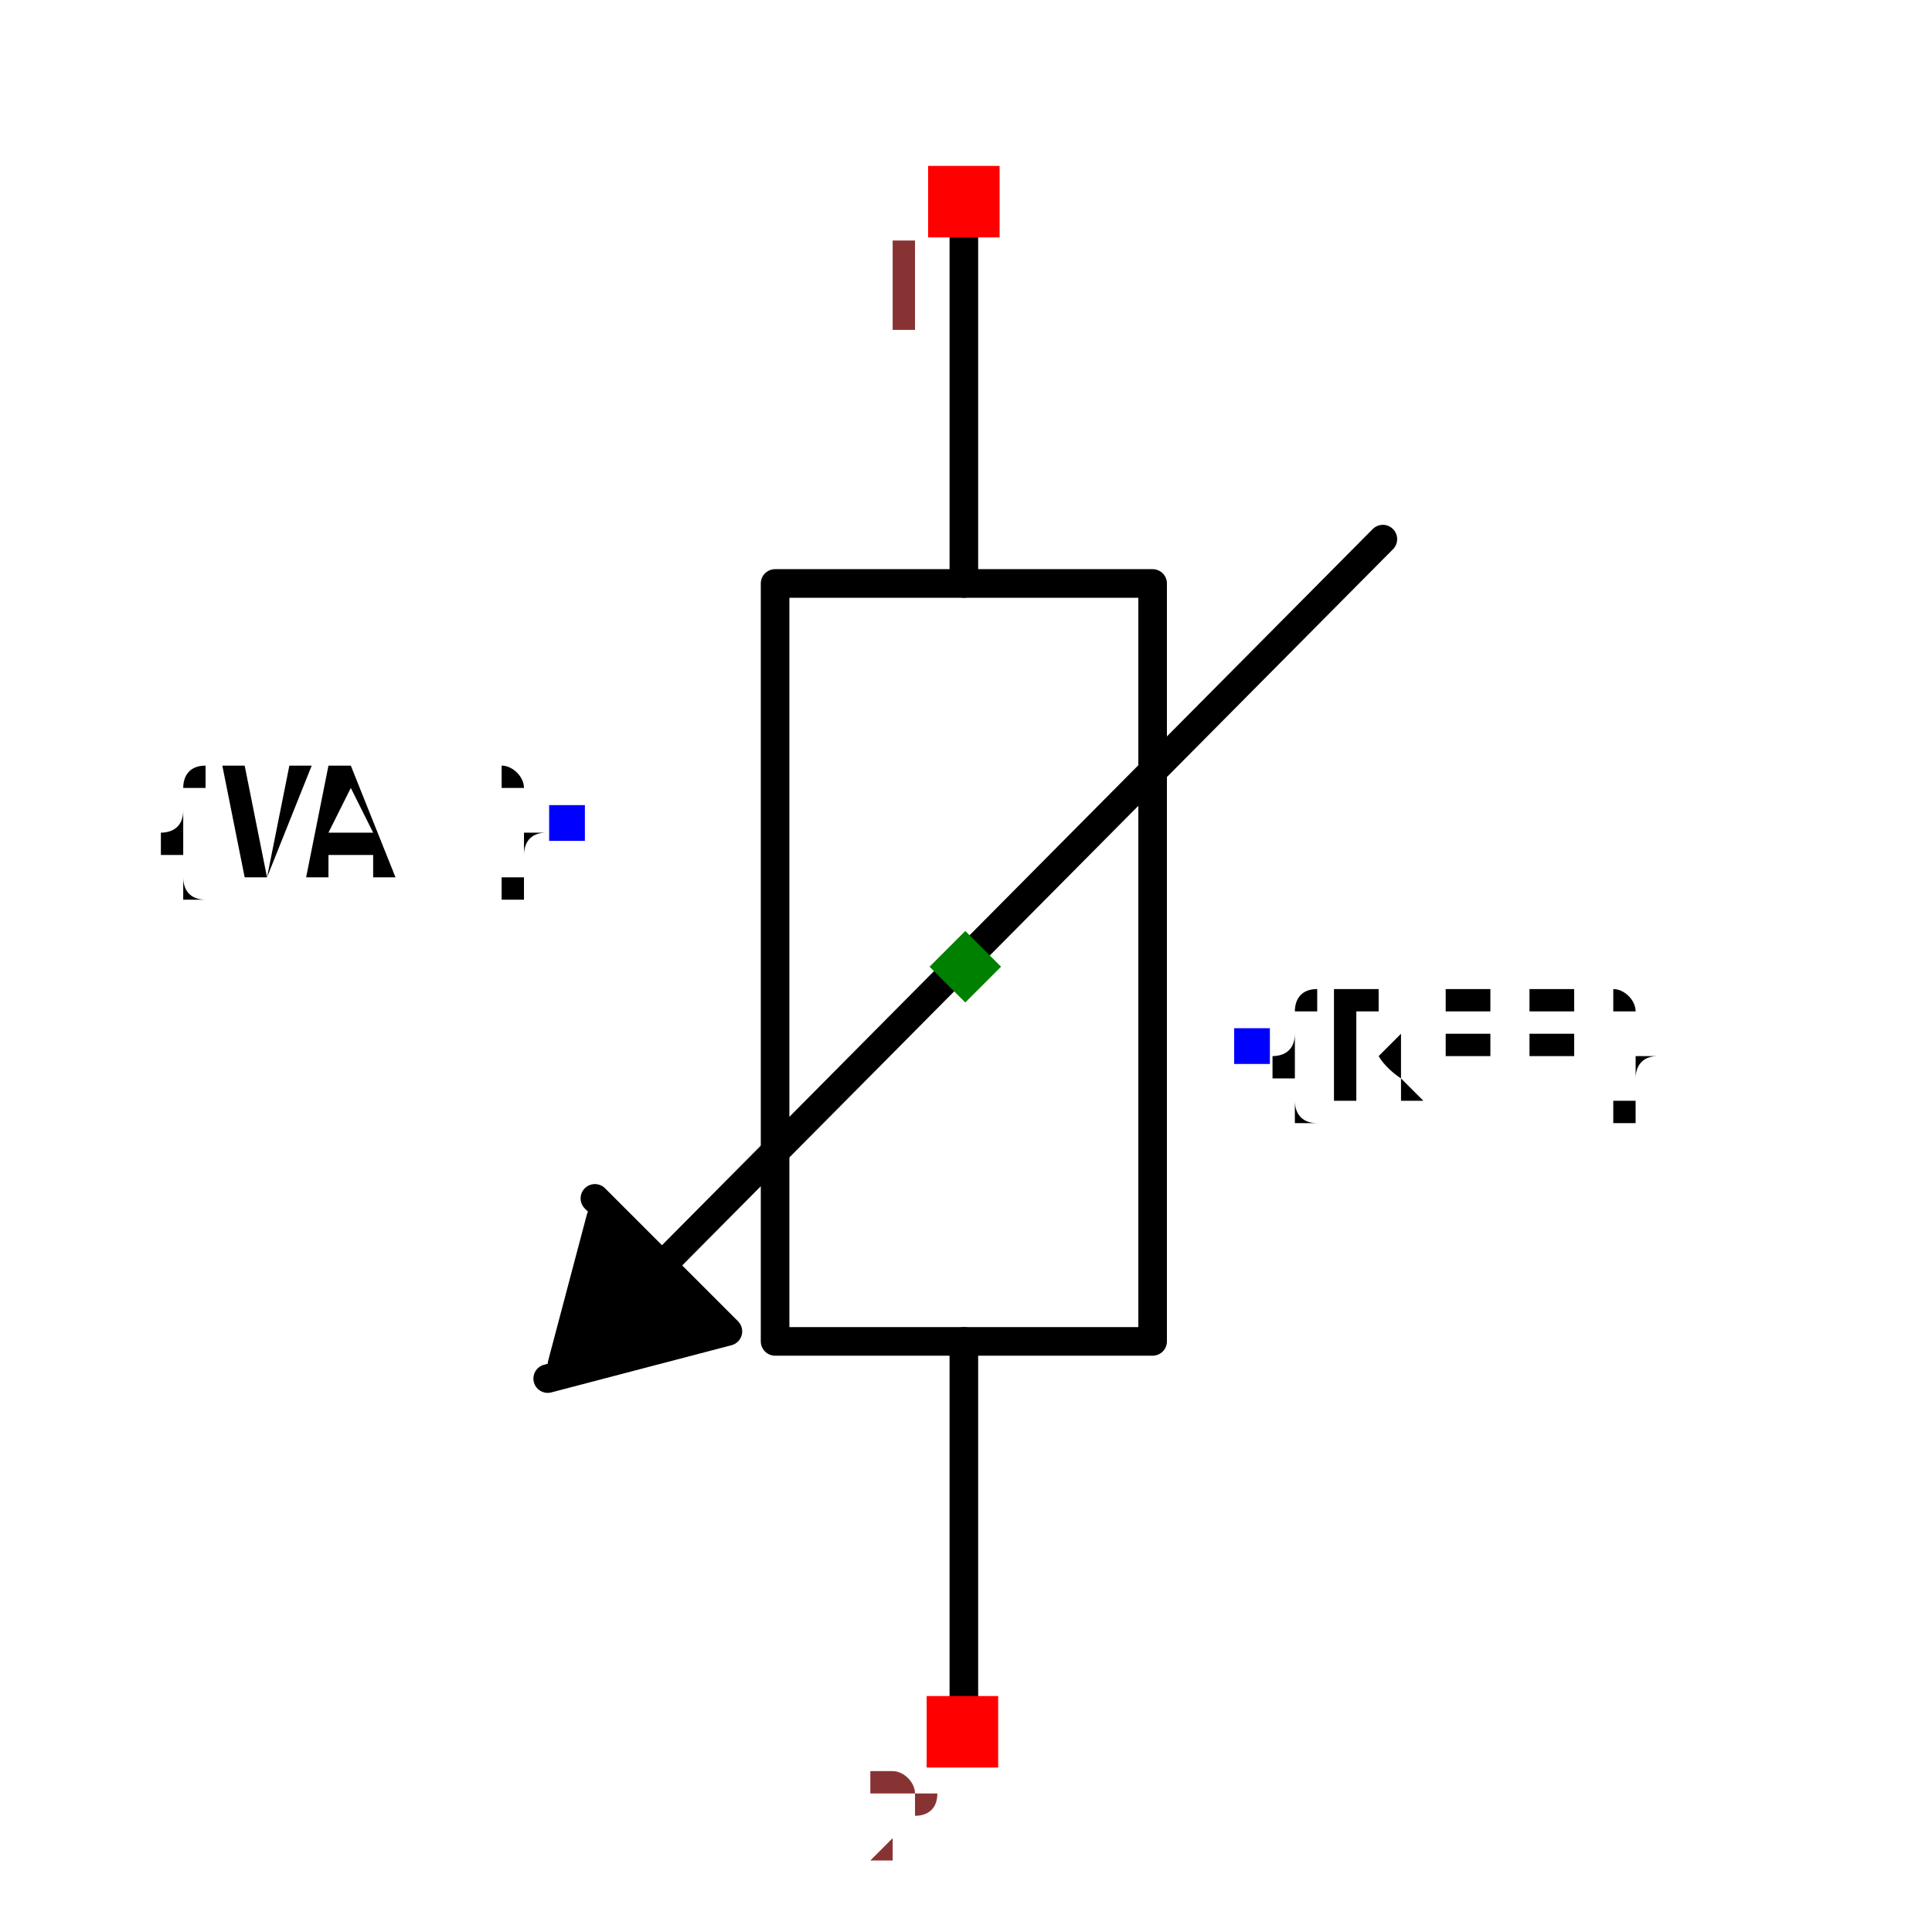
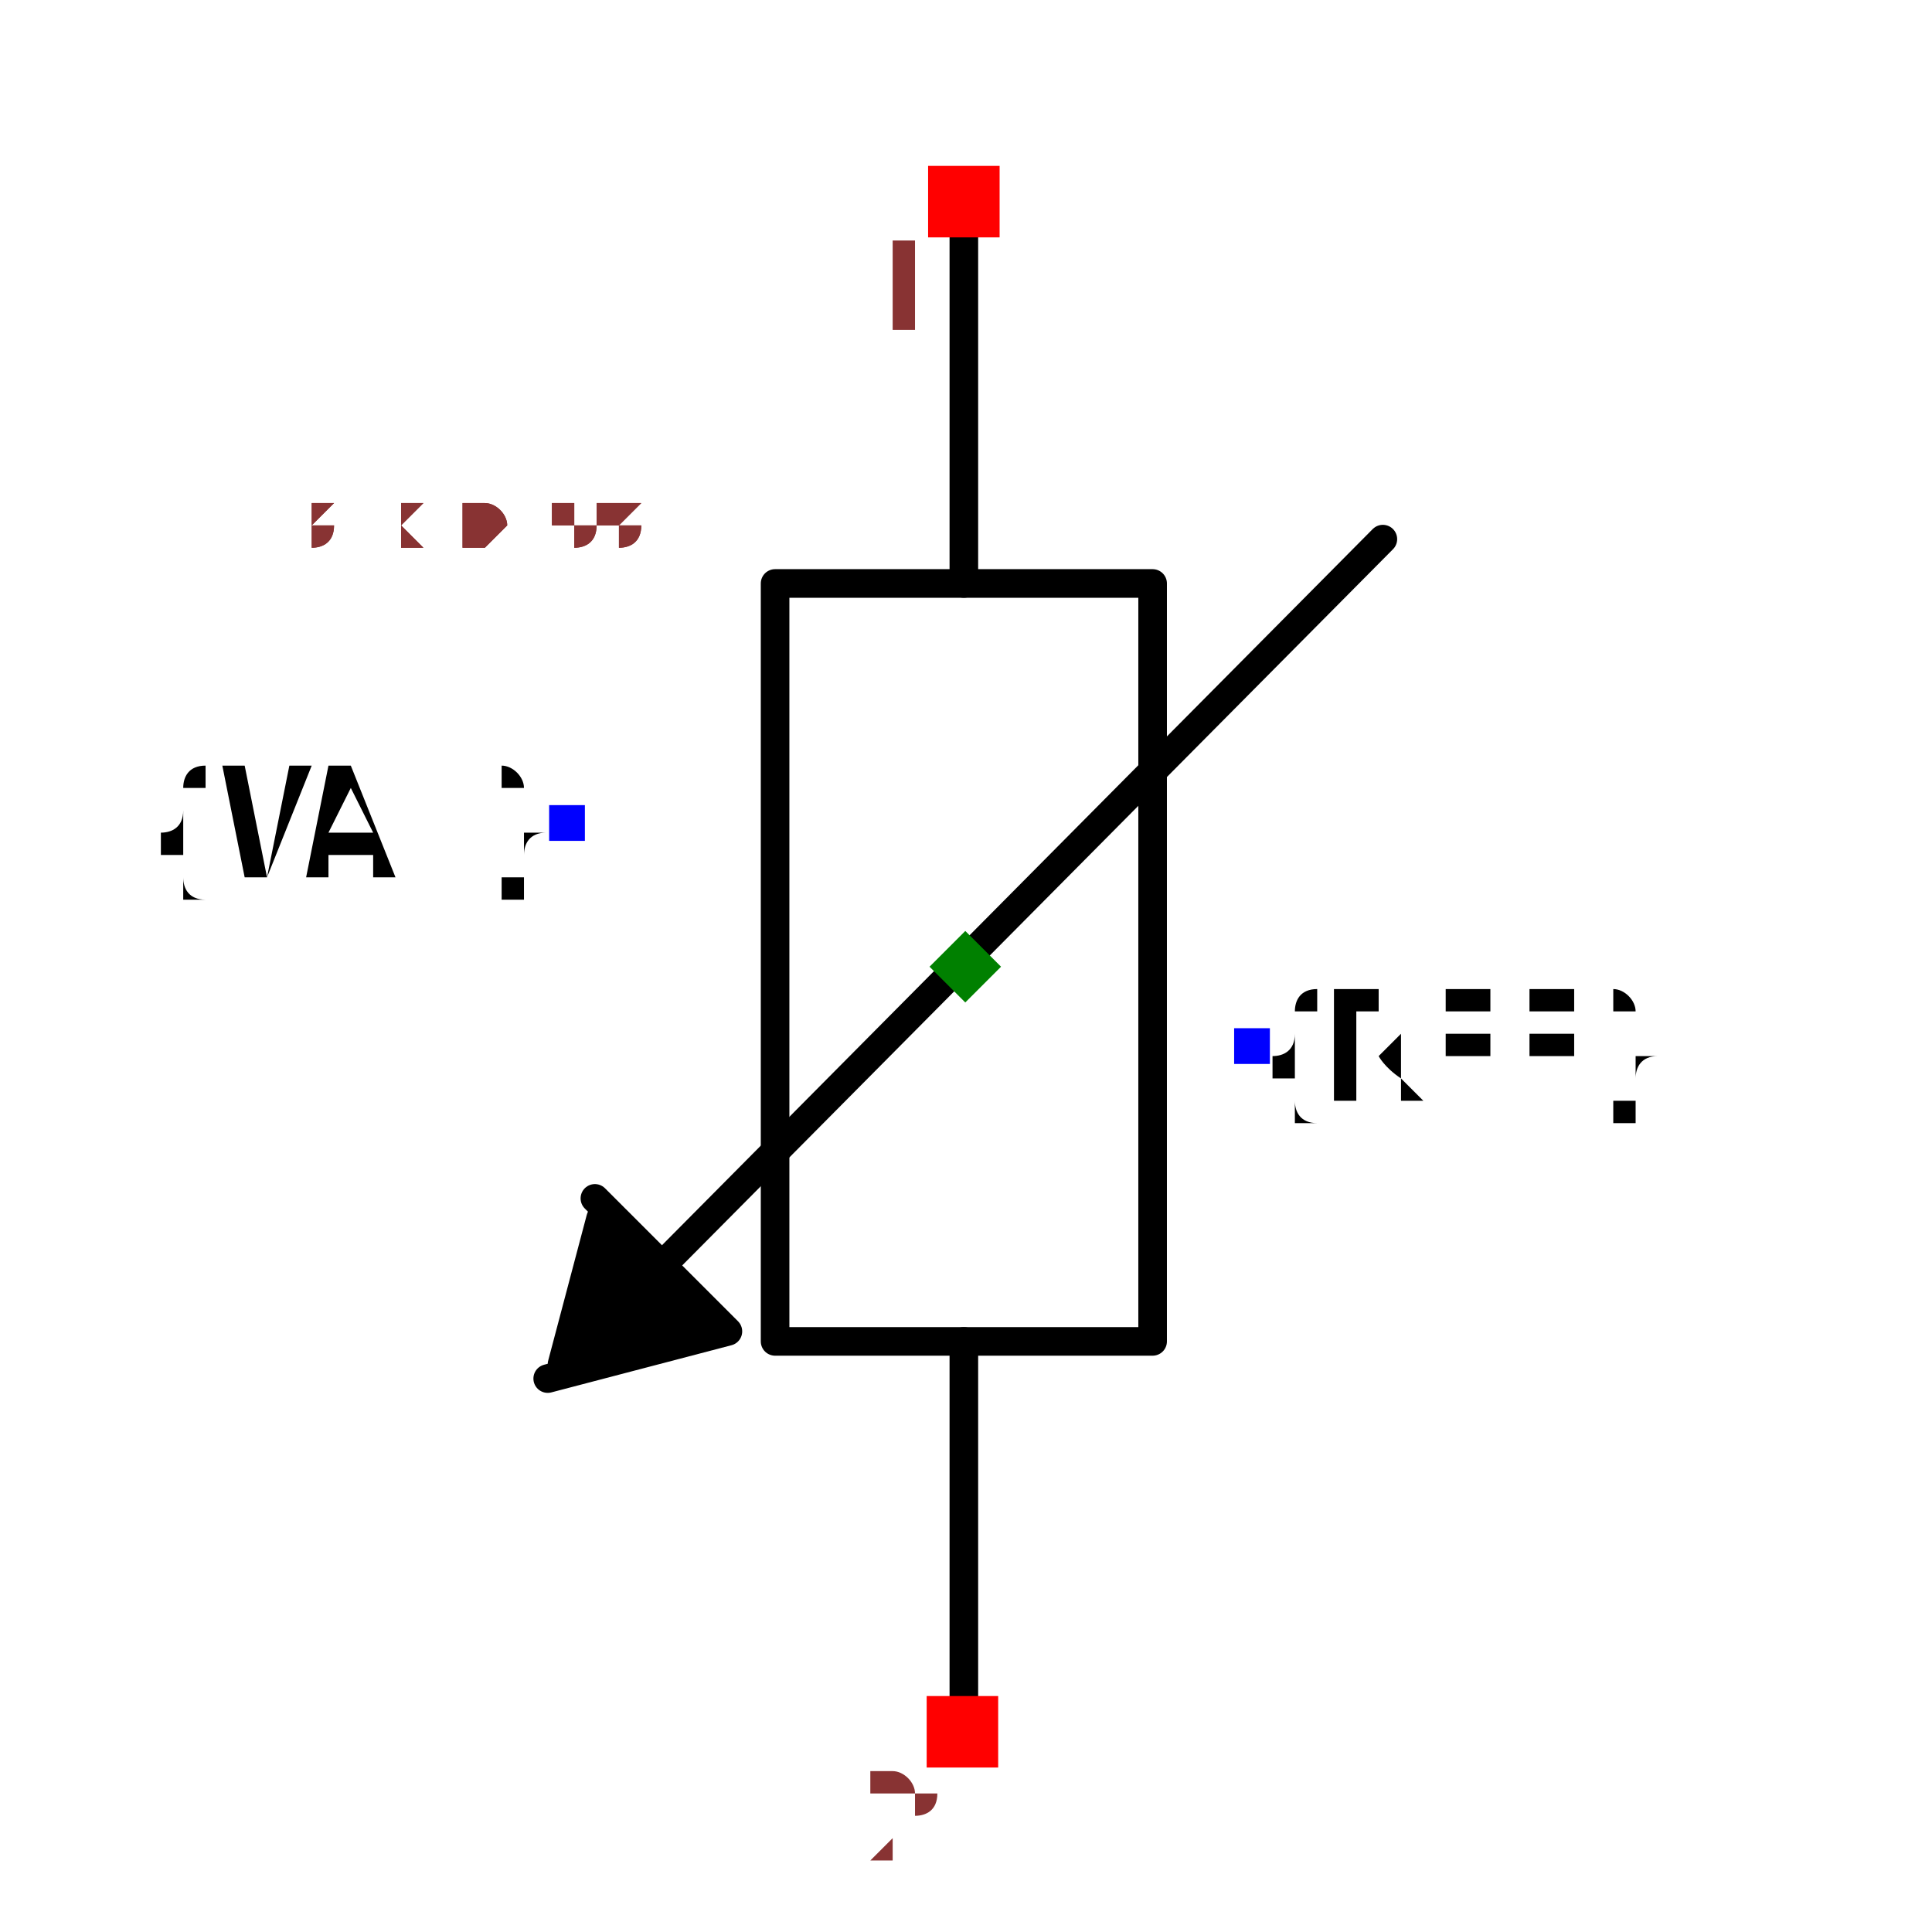
<svg xmlns="http://www.w3.org/2000/svg" width="150" height="150" viewBox="-0.675 -0.351 1.351 0.701">
  <path d="M-0.001,-0.532 L-0.001,-0.268" fill="none" stroke="black" stroke-width="0.02" stroke-linecap="round" stroke-linejoin="round" />
  <path d="M-0.001,0.262 L-0.001,0.526" fill="none" stroke="black" stroke-width="0.02" stroke-linecap="round" stroke-linejoin="round" />
  <path d="M0.131,-0.003 L0.131,0.262 L-0.133,0.262 L-0.133,-0.268 L0.131,-0.268 L0.131,-0.003" fill="none" stroke="black" stroke-width="0.02" stroke-linecap="round" stroke-linejoin="round" />
  <path d="M-0.282,0.278 L-0.255,0.176 L-0.18,0.251" fill="black" stroke="black" stroke-width="0.02" stroke-linecap="round" stroke-linejoin="round" />
  <path d="M-0.292,0.288 L-0.166,0.255 L-0.259,0.162" fill="black" stroke="black" stroke-width="0.02" stroke-linecap="round" stroke-linejoin="round" />
  <path d="M0.292,-0.299 L-0.233,0.23" fill="none" stroke="black" stroke-width="0.02" stroke-linecap="round" stroke-linejoin="round" />
  <text x="-0.279" y="-0.1" dx="0" dy="0.038" text-anchor="end" style="font: 0.1px monospace; fill: black">{VAL}</text>
  <rect x="-0.291" y="-0.113" width="0.025" height="0.025" fill="blue" />
  <text x="0.201" y="0.055" dx="0" dy="0.038" text-anchor="start" style="font: 0.1px monospace; fill: black">{REF}</text>
  <rect x="0.188" y="0.043" width="0.025" height="0.025" fill="blue" />
  <rect x="-0.026" y="-0.56" width="0.05" height="0.05" fill="red" />
  <text x="-0.041" y="-0.445" text-anchor="middle" style="font: 0.08px monospace; fill: #833;">1</text>
  <rect x="-0.027" y="0.51" width="0.05" height="0.05" fill="red" />
  <text x="-0.042" y="0.625" text-anchor="middle" style="font: 0.08px monospace; fill: #833;">2</text>
  <path d="M -1.1102230246251565e-16 -0.025 L 0.025 0 L -1.1102230246251565e-16 0.025 L -0.025 0 Z" fill="green" />
+   <text x="-0.563" y="-0.292" style="font: 0.05px monospace; fill: #833;">1.13 x 0.58</text>
+   <text x="-0.563" y="-0.292" style="font: 0.05px monospace; fill: #833;">1.13 x 0.58</text>
</svg>
